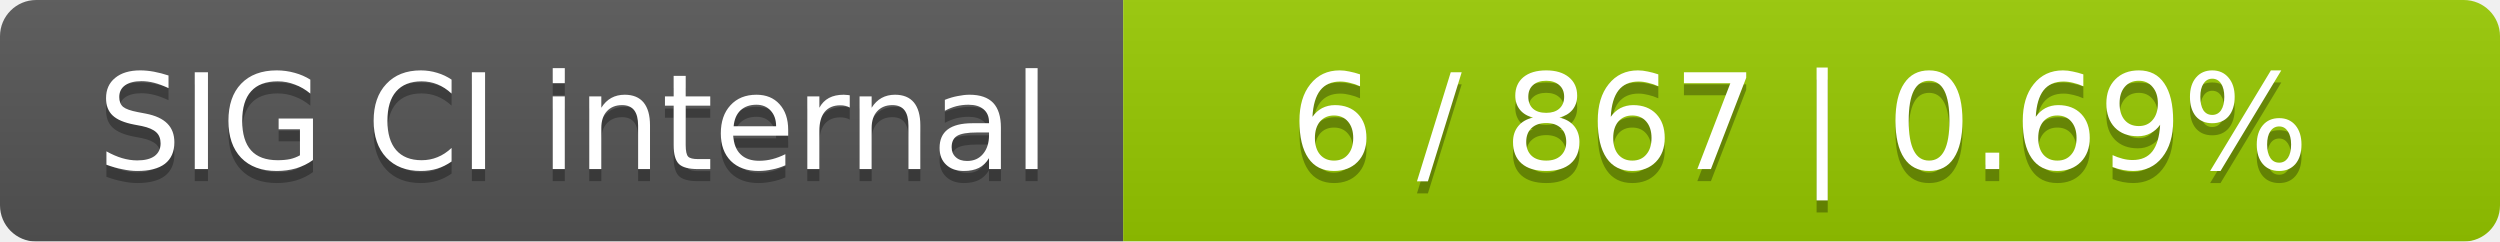
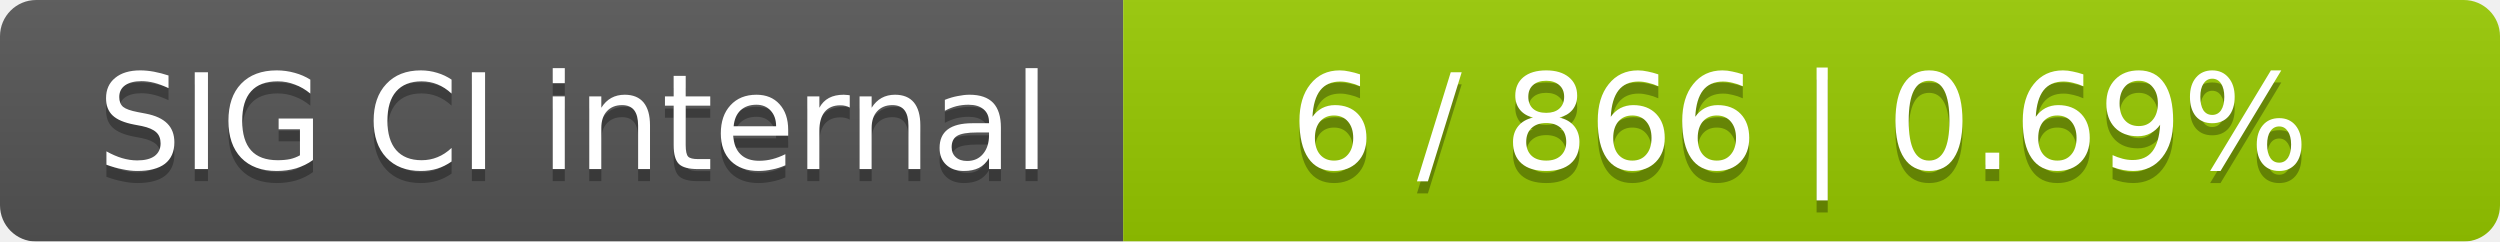
<svg xmlns="http://www.w3.org/2000/svg" width="207" height="20">
  <linearGradient id="smooth" x2="0" y2="100%">
    <stop offset="0" stop-color="#bbb" stop-opacity=".1" />
    <stop offset="1" stop-opacity=".1" />
  </linearGradient>
  <mask id="round">
    <rect width="207" height="20" rx="3" fill="#fff" />
  </mask>
  <g mask="url(#round)">
    <rect width="93" height="20" fill="#555" />
    <rect x="93" width="114" height="20" fill="#97ca00" />
    <rect width="207" height="20" fill="url(#smooth)" />
  </g>
  <g fill="#fff" text-anchor="middle" font-family="DejaVu Sans,Verdana,Geneva,sans-serif" font-size="11">
    <text x="47.5" y="15" fill="#010101" fill-opacity=".3">SIG CI internal</text>
    <text x="47.5" y="14">SIG CI internal</text>
-     <text x="149" y="15" fill="#010101" fill-opacity=".3">6 / 867    |    0.69%</text>
-     <text x="149" y="14">6 / 867    |    0.69%</text>
+     <text x="149" y="15" fill="#010101" fill-opacity=".3">6 / 866    |    0.69%</text>
+     <text x="149" y="14">6 / 866    |    0.69%</text>
  </g>
</svg>
